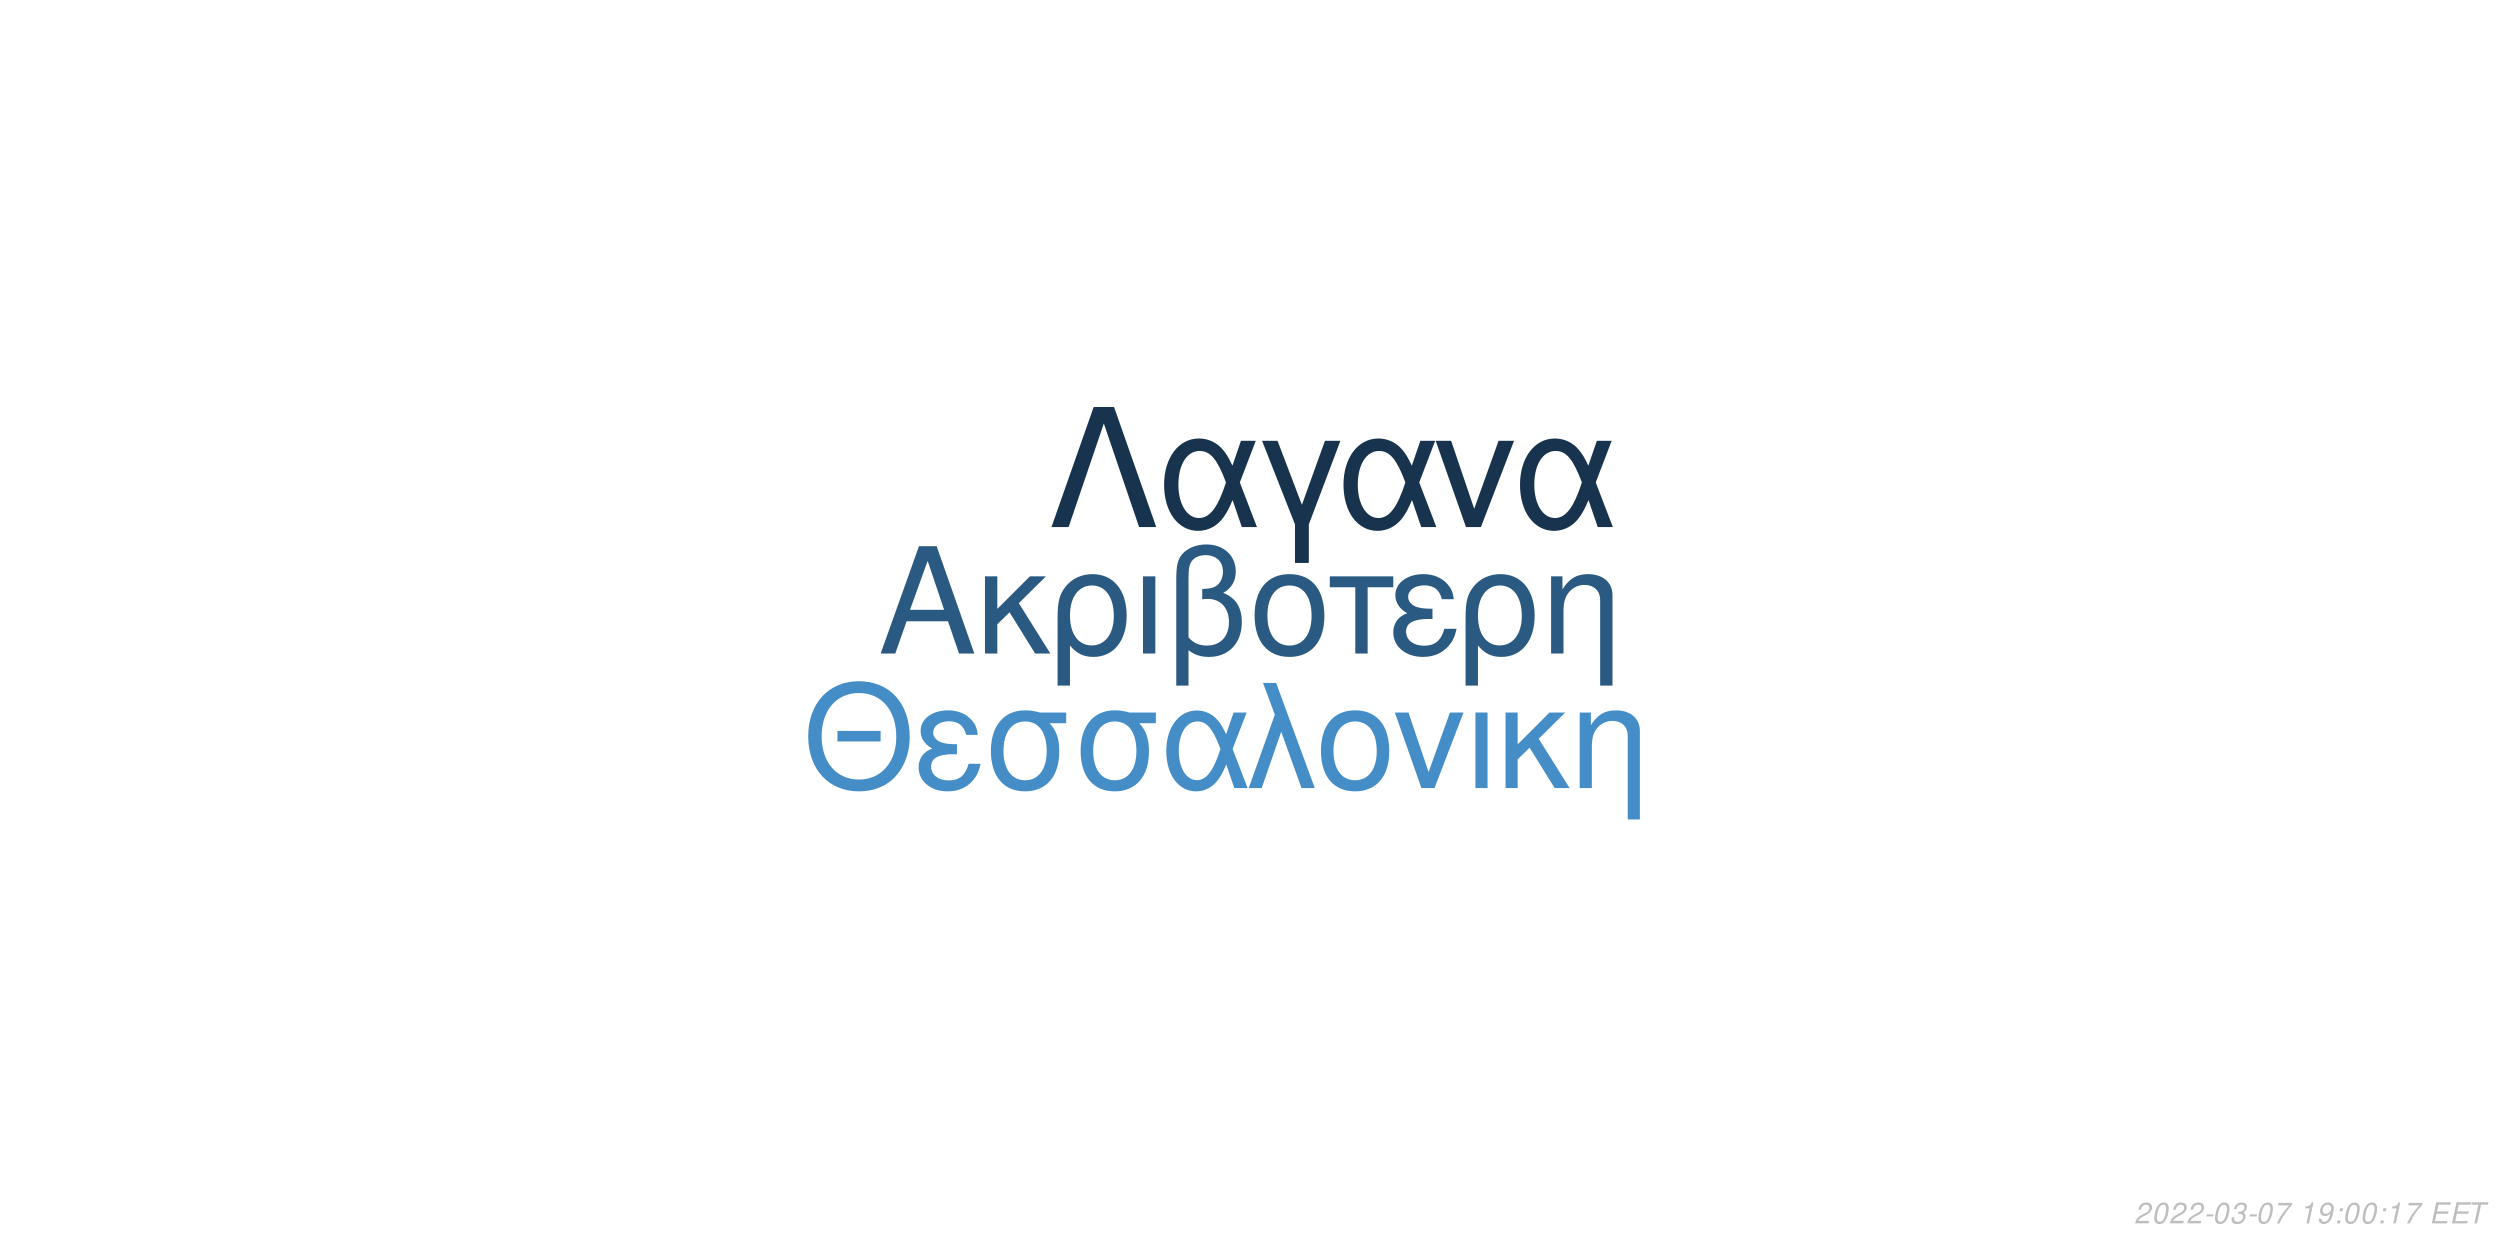
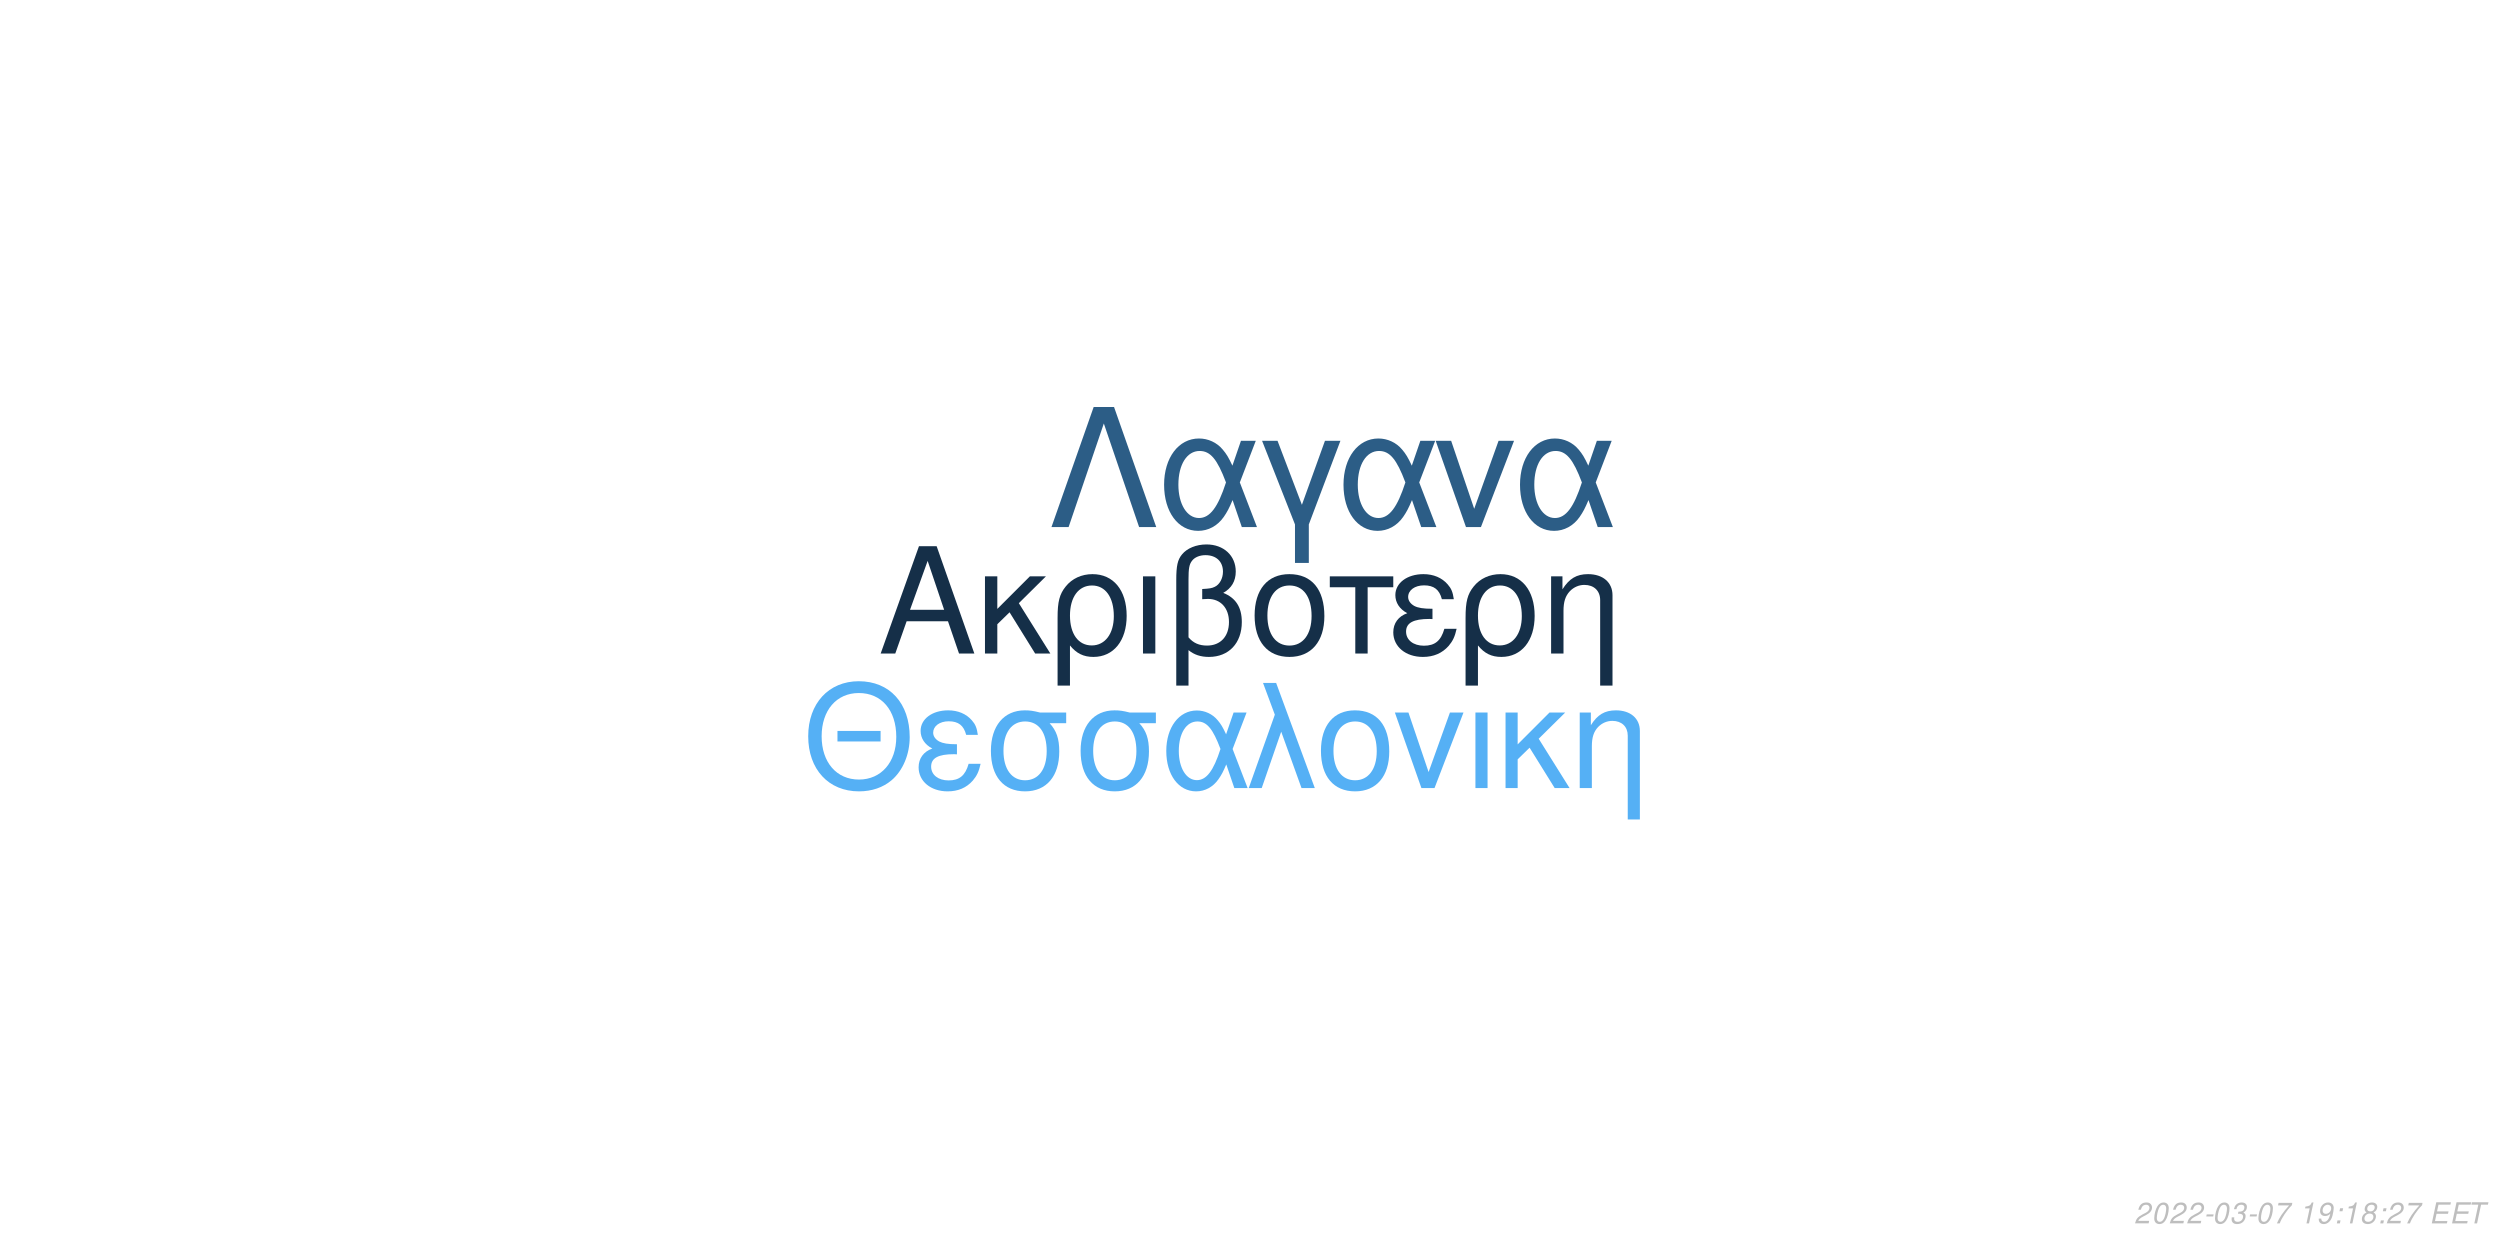
<svg xmlns="http://www.w3.org/2000/svg" xmlns:xlink="http://www.w3.org/1999/xlink" width="864pt" height="432pt" viewBox="0 0 864 432" version="1.1">
  <defs>
    <g>
      <symbol overflow="visible" id="glyph0-0">
        <path style="stroke:none;" d="" />
      </symbol>
      <symbol overflow="visible" id="glyph0-1">
        <path style="stroke:none;" d="M 24.125 -11.141 L 27.938 0 L 33.234 0 L 20.203 -37.094 L 14.094 -37.094 L 0.859 0 L 5.906 0 L 9.828 -11.141 Z M 22.797 -15.109 L 11 -15.109 L 17.094 -32.016 Z M 22.797 -15.109 " />
      </symbol>
      <symbol overflow="visible" id="glyph0-2">
        <path style="stroke:none;" d="M 7.172 -15.422 L 7.172 -26.672 L 2.906 -26.672 L 2.906 0 L 7.172 0 L 7.172 -10.125 L 11.406 -14.25 L 20.25 0 L 25.5 0 L 14.609 -17.406 L 23.969 -26.672 L 18.422 -26.672 Z M 7.172 -15.422 " />
      </symbol>
      <symbol overflow="visible" id="glyph0-3">
        <path style="stroke:none;" d="M 3 11.094 L 7.281 11.094 L 7.281 -2.797 C 9.516 -0.047 11.953 1.172 15.375 1.172 C 22.344 1.172 26.875 -4.422 26.875 -13.031 C 26.875 -21.891 22.297 -27.438 15.062 -27.438 C 11.297 -27.438 7.984 -25.906 5.797 -23.156 C 3.672 -20.516 3 -17.969 3 -12.359 Z M 14.906 -23.516 C 19.547 -23.516 22.438 -19.438 22.438 -12.922 C 22.438 -6.812 19.391 -2.797 14.812 -2.797 C 10.172 -2.797 7.281 -6.766 7.281 -13.125 C 7.281 -19.484 10.234 -23.516 14.906 -23.516 Z M 14.906 -23.516 " />
      </symbol>
      <symbol overflow="visible" id="glyph0-4">
        <path style="stroke:none;" d="M 3.516 0 L 7.781 0 L 7.781 -26.672 L 3.516 -26.672 Z M 3.516 0 " />
      </symbol>
      <symbol overflow="visible" id="glyph0-5">
        <path style="stroke:none;" d="M 4.016 11.094 L 8.25 11.094 L 8.25 -1.172 C 10.172 0.406 12.422 1.172 15.312 1.172 C 22.188 1.172 26.672 -3.609 26.672 -10.891 C 26.672 -15.984 24.578 -19.234 20.25 -20.969 C 23.109 -22.547 24.578 -25.031 24.578 -28.344 C 24.578 -33.844 20.406 -37.703 14.453 -37.703 C 10.938 -37.703 7.734 -36.391 6 -34.25 C 4.484 -32.422 4.016 -30.328 4.016 -25.391 Z M 8.25 -25.656 C 8.25 -29.359 8.5 -30.844 9.469 -32.062 C 10.375 -33.281 12.156 -34 14.094 -34 C 17.812 -34 20.156 -31.812 20.156 -28.297 C 20.156 -25.953 18.984 -23.812 17.297 -23.047 C 16.281 -22.547 15.469 -22.438 12.984 -22.297 L 12.984 -18.781 C 13.734 -18.828 14.344 -18.875 14.969 -18.875 C 19.344 -18.875 22.234 -15.719 22.234 -10.891 C 22.234 -5.906 19.281 -2.75 14.656 -2.75 C 11.953 -2.75 9.922 -3.609 8.25 -5.594 Z M 8.25 -25.656 " />
      </symbol>
      <symbol overflow="visible" id="glyph0-6">
        <path style="stroke:none;" d="M 14.094 -27.438 C 6.562 -27.438 2.094 -22.094 2.094 -13.125 C 2.094 -4.125 6.562 1.172 14.141 1.172 C 21.672 1.172 26.203 -4.172 26.203 -12.922 C 26.203 -22.188 21.828 -27.438 14.094 -27.438 Z M 14.141 -23.516 C 18.938 -23.516 21.781 -19.594 21.781 -12.984 C 21.781 -6.672 18.828 -2.75 14.141 -2.75 C 9.422 -2.75 6.516 -6.672 6.516 -13.125 C 6.516 -19.594 9.422 -23.516 14.141 -23.516 Z M 14.141 -23.516 " />
      </symbol>
      <symbol overflow="visible" id="glyph0-7">
        <path style="stroke:none;" d="M 7.891 0 L 12.156 0 L 12.156 -22.906 L 21.016 -22.906 L 21.016 -26.672 L -0.922 -26.672 L -0.922 -22.906 L 7.891 -22.906 Z M 7.891 0 " />
      </symbol>
      <symbol overflow="visible" id="glyph0-8">
        <path style="stroke:none;" d="M 14.562 -15.469 C 11.344 -15.469 9.562 -15.781 8.297 -16.438 C 6.922 -17.203 6.156 -18.328 6.156 -19.547 C 6.156 -21.891 8.453 -23.562 11.656 -23.562 C 15.062 -23.562 16.953 -22.094 17.812 -18.781 L 21.938 -18.781 C 21.578 -21.266 21.062 -22.5 19.797 -23.922 C 17.812 -26.203 14.906 -27.438 11.453 -27.438 C 5.797 -27.438 1.734 -24.375 1.734 -20.203 C 1.734 -17.609 3.156 -15.375 5.859 -13.938 C 2.797 -12.875 1.016 -10.484 1.016 -7.328 C 1.016 -2.391 5.297 1.172 11.25 1.172 C 14.969 1.172 17.906 -0.109 20.156 -2.641 C 21.578 -4.328 22.297 -5.797 22.906 -8.547 L 18.672 -8.547 C 17.5 -4.422 15.422 -2.703 11.609 -2.703 C 7.938 -2.703 5.438 -4.688 5.438 -7.578 C 5.438 -10.578 7.938 -11.953 13.484 -11.953 C 13.641 -11.953 14.094 -11.953 14.562 -11.906 Z M 14.562 -15.469 " />
      </symbol>
      <symbol overflow="visible" id="glyph0-9">
        <path style="stroke:none;" d="M 3.562 -26.672 L 3.562 0 L 7.844 0 L 7.844 -14.703 C 7.844 -17.906 8.5 -19.891 10.031 -21.531 C 11.406 -22.953 13.188 -23.719 15.062 -23.719 C 18.375 -23.719 20.516 -21.672 20.516 -18.469 L 20.516 11.094 L 24.781 11.094 L 24.781 -20.156 C 24.781 -24.578 21.469 -27.438 16.328 -27.438 C 12.359 -27.438 9.828 -25.906 7.484 -22.188 L 7.484 -26.672 Z M 3.562 -26.672 " />
      </symbol>
      <symbol overflow="visible" id="glyph1-0">
        <path style="stroke:none;" d="" />
      </symbol>
      <symbol overflow="visible" id="glyph1-1">
        <path style="stroke:none;" d="M 26.859 -19.734 L 11.953 -19.734 L 11.953 -16.094 L 26.859 -16.094 Z M 19.328 -36.922 C 8.922 -36.922 1.844 -29.25 1.844 -17.891 C 1.844 -6.484 8.875 1.141 19.391 1.141 C 23.812 1.141 27.703 -0.203 30.641 -2.688 C 34.578 -6.031 36.922 -11.656 36.922 -17.594 C 36.922 -29.297 30 -36.922 19.328 -36.922 Z M 19.328 -32.844 C 27.203 -32.844 32.281 -26.906 32.281 -17.688 C 32.281 -8.922 27.062 -2.938 19.391 -2.938 C 11.609 -2.938 6.484 -8.922 6.484 -17.891 C 6.484 -26.859 11.609 -32.844 19.328 -32.844 Z M 19.328 -32.844 " />
      </symbol>
      <symbol overflow="visible" id="glyph1-2">
        <path style="stroke:none;" d="M 14.25 -15.141 C 11.109 -15.141 9.375 -15.453 8.125 -16.094 C 6.781 -16.844 6.031 -17.938 6.031 -19.141 C 6.031 -21.422 8.266 -23.078 11.406 -23.078 C 14.75 -23.078 16.594 -21.625 17.438 -18.391 L 21.469 -18.391 C 21.125 -20.828 20.625 -22.031 19.391 -23.422 C 17.438 -25.656 14.594 -26.859 11.219 -26.859 C 5.688 -26.859 1.688 -23.875 1.688 -19.781 C 1.688 -17.234 3.094 -15.047 5.734 -13.656 C 2.734 -12.609 1 -10.266 1 -7.172 C 1 -2.344 5.188 1.141 11.016 1.141 C 14.656 1.141 17.547 -0.094 19.734 -2.594 C 21.125 -4.234 21.828 -5.688 22.422 -8.375 L 18.281 -8.375 C 17.141 -4.328 15.094 -2.641 11.359 -2.641 C 7.766 -2.641 5.328 -4.578 5.328 -7.422 C 5.328 -10.359 7.766 -11.703 13.203 -11.703 C 13.359 -11.703 13.797 -11.703 14.25 -11.656 Z M 14.25 -15.141 " />
      </symbol>
      <symbol overflow="visible" id="glyph1-3">
        <path style="stroke:none;" d="M 29 -26.109 L 19.938 -26.109 C 17.594 -26.703 16.438 -26.859 14.703 -26.859 C 7.469 -26.859 2.984 -21.469 2.984 -12.859 C 2.984 -4.031 7.375 1.141 14.797 1.141 C 22.172 1.141 26.609 -4.078 26.609 -12.656 C 26.609 -17.047 25.656 -19.828 23.266 -22.422 L 29 -22.422 Z M 14.797 -23.016 C 19.531 -23.016 22.266 -19.234 22.266 -12.75 C 22.266 -6.531 19.438 -2.688 14.797 -2.688 C 10.172 -2.688 7.328 -6.531 7.328 -12.859 C 7.328 -19.188 10.172 -23.016 14.797 -23.016 Z M 14.797 -23.016 " />
      </symbol>
      <symbol overflow="visible" id="glyph1-4">
        <path style="stroke:none;" d="M 29.344 -26.109 L 24.859 -26.109 L 22.266 -18.578 C 21.125 -21.031 20.484 -22.125 19.328 -23.469 C 17.547 -25.609 14.906 -26.812 12.156 -26.812 C 5.984 -26.812 1.594 -20.984 1.594 -12.812 C 1.594 -4.578 5.828 1.141 11.906 1.141 C 14.953 1.141 17.734 -0.344 19.625 -3.047 C 20.672 -4.531 21.281 -5.688 22.328 -8.172 L 25.109 0 L 29.703 0 L 24.516 -13.5 Z M 20.328 -13.5 C 17.891 -5.922 15.453 -2.734 12.156 -2.734 C 8.516 -2.734 5.922 -6.922 5.922 -12.812 C 5.922 -18.938 8.516 -23.016 12.359 -23.016 C 15.594 -23.016 17.688 -20.531 20.328 -13.5 Z M 20.328 -13.5 " />
      </symbol>
      <symbol overflow="visible" id="glyph1-5">
        <path style="stroke:none;" d="M 1.094 0 L 5.578 0 L 12.312 -19.484 L 19.328 0 L 23.922 0 L 10.562 -36.328 L 6.031 -36.328 L 10.109 -25.359 Z M 1.094 0 " />
      </symbol>
      <symbol overflow="visible" id="glyph1-6">
        <path style="stroke:none;" d="M 13.797 -26.859 C 6.422 -26.859 2.047 -21.625 2.047 -12.859 C 2.047 -4.031 6.422 1.141 13.859 1.141 C 21.234 1.141 25.656 -4.078 25.656 -12.656 C 25.656 -21.719 21.375 -26.859 13.797 -26.859 Z M 13.859 -23.016 C 18.531 -23.016 21.328 -19.188 21.328 -12.703 C 21.328 -6.531 18.438 -2.688 13.859 -2.688 C 9.219 -2.688 6.375 -6.531 6.375 -12.859 C 6.375 -19.188 9.219 -23.016 13.859 -23.016 Z M 13.859 -23.016 " />
      </symbol>
      <symbol overflow="visible" id="glyph1-7">
        <path style="stroke:none;" d="M 14.297 0 L 24.312 -26.109 L 19.625 -26.109 L 12.25 -5.531 L 5.281 -26.109 L 0.594 -26.109 L 9.766 0 Z M 14.297 0 " />
      </symbol>
      <symbol overflow="visible" id="glyph1-8">
        <path style="stroke:none;" d="M 3.438 0 L 7.625 0 L 7.625 -26.109 L 3.438 -26.109 Z M 3.438 0 " />
      </symbol>
      <symbol overflow="visible" id="glyph1-9">
        <path style="stroke:none;" d="M 7.031 -15.094 L 7.031 -26.109 L 2.844 -26.109 L 2.844 0 L 7.031 0 L 7.031 -9.922 L 11.156 -13.953 L 19.828 0 L 24.969 0 L 14.297 -17.047 L 23.469 -26.109 L 18.031 -26.109 Z M 7.031 -15.094 " />
      </symbol>
      <symbol overflow="visible" id="glyph1-10">
        <path style="stroke:none;" d="M 3.484 -26.109 L 3.484 0 L 7.672 0 L 7.672 -14.406 C 7.672 -17.547 8.328 -19.484 9.812 -21.078 C 11.156 -22.469 12.906 -23.219 14.75 -23.219 C 17.984 -23.219 20.078 -21.234 20.078 -18.094 L 20.078 10.859 L 24.266 10.859 L 24.266 -19.734 C 24.266 -24.062 21.031 -26.859 16 -26.859 C 12.109 -26.859 9.609 -25.359 7.328 -21.719 L 7.328 -26.109 Z M 3.484 -26.109 " />
      </symbol>
      <symbol overflow="visible" id="glyph2-0">
        <path style="stroke:none;" d="" />
      </symbol>
      <symbol overflow="visible" id="glyph2-1">
        <path style="stroke:none;" d="M 22.531 -41.484 L 15.484 -41.484 L 0.906 0 L 6.828 0 L 19 -35.797 L 31.188 0 L 37.109 0 Z M 22.531 -41.484 " />
      </symbol>
      <symbol overflow="visible" id="glyph2-2">
        <path style="stroke:none;" d="M 33.516 -29.812 L 28.391 -29.812 L 25.438 -21.219 C 24.125 -24.016 23.391 -25.266 22.078 -26.797 C 20.031 -29.25 17.016 -30.609 13.891 -30.609 C 6.828 -30.609 1.828 -23.953 1.828 -14.625 C 1.828 -5.234 6.656 1.312 13.594 1.312 C 17.078 1.312 20.266 -0.391 22.422 -3.469 C 23.609 -5.172 24.297 -6.484 25.5 -9.328 L 28.688 0 L 33.922 0 L 28 -15.422 Z M 23.219 -15.422 C 20.422 -6.766 17.641 -3.125 13.891 -3.125 C 9.734 -3.125 6.766 -7.906 6.766 -14.625 C 6.766 -21.625 9.734 -26.297 14.109 -26.297 C 17.812 -26.297 20.203 -23.453 23.219 -15.422 Z M 23.219 -15.422 " />
      </symbol>
      <symbol overflow="visible" id="glyph2-3">
        <path style="stroke:none;" d="M 12.062 12.406 L 16.844 12.406 L 16.844 -0.906 L 27.766 -29.812 L 22.422 -29.812 L 14.453 -7.688 L 6.031 -29.812 L 0.688 -29.812 L 12.062 -0.906 Z M 12.062 12.406 " />
      </symbol>
      <symbol overflow="visible" id="glyph2-4">
        <path style="stroke:none;" d="M 16.328 0 L 27.766 -29.812 L 22.422 -29.812 L 14 -6.312 L 6.031 -29.812 L 0.688 -29.812 L 11.156 0 Z M 16.328 0 " />
      </symbol>
      <symbol overflow="visible" id="glyph3-0">
        <path style="stroke:none;" d="" />
      </symbol>
      <symbol overflow="visible" id="glyph3-1">
        <path style="stroke:none;" d="M 5.234 -0.875 L 1.469 -0.875 C 1.641 -1.375 2.203 -1.891 3.109 -2.344 L 4.234 -2.938 C 5.562 -3.625 6.219 -4.469 6.219 -5.484 C 6.219 -5.938 6.062 -6.359 5.797 -6.656 C 5.469 -7.047 4.984 -7.234 4.312 -7.234 C 2.766 -7.234 1.891 -6.453 1.484 -4.734 L 2.375 -4.734 C 2.484 -5.188 2.609 -5.484 2.797 -5.75 C 3.094 -6.203 3.609 -6.453 4.188 -6.453 C 4.891 -6.453 5.344 -6.031 5.344 -5.375 C 5.344 -4.703 4.859 -4.094 4.016 -3.656 L 2.984 -3.125 C 1.234 -2.188 0.797 -1.656 0.344 -0.016 L 5.047 -0.016 Z M 5.234 -0.875 " />
      </symbol>
      <symbol overflow="visible" id="glyph3-2">
        <path style="stroke:none;" d="M 4.203 -7.234 C 3.375 -7.234 2.688 -6.812 2.125 -5.984 C 1.484 -5.047 0.984 -3.188 0.984 -1.734 C 0.984 -1.109 1.172 -0.562 1.484 -0.266 C 1.797 0.047 2.281 0.234 2.766 0.234 C 3.625 0.234 4.281 -0.156 4.859 -1.016 C 5.516 -1.953 6 -3.797 6 -5.266 C 6 -6.5 5.328 -7.234 4.203 -7.234 Z M 4.094 -6.453 C 4.734 -6.453 5.125 -5.984 5.125 -5.156 C 5.125 -4.203 4.781 -2.625 4.406 -1.812 C 3.984 -0.938 3.516 -0.547 2.875 -0.547 C 2.25 -0.547 1.875 -1.031 1.875 -1.828 C 1.875 -2.797 2.203 -4.344 2.594 -5.203 C 2.984 -6.047 3.453 -6.453 4.094 -6.453 Z M 4.094 -6.453 " />
      </symbol>
      <symbol overflow="visible" id="glyph3-3">
        <path style="stroke:none;" d="M 3.516 -3.125 L 1.125 -3.125 L 0.969 -2.406 L 3.359 -2.406 Z M 3.516 -3.125 " />
      </symbol>
      <symbol overflow="visible" id="glyph3-4">
        <path style="stroke:none;" d="M 2.922 -3.312 C 3.125 -3.344 3.234 -3.344 3.375 -3.344 C 4.203 -3.344 4.688 -3 4.688 -2.406 C 4.688 -1.312 3.906 -0.547 2.781 -0.547 C 2.047 -0.547 1.594 -0.938 1.594 -1.562 C 1.594 -1.719 1.609 -1.844 1.656 -2.094 L 0.766 -2.094 C 0.734 -1.797 0.719 -1.641 0.719 -1.469 C 0.719 -0.375 1.406 0.234 2.641 0.234 C 3.547 0.234 4.297 -0.078 4.812 -0.656 C 5.266 -1.156 5.562 -1.875 5.562 -2.547 C 5.562 -3.125 5.344 -3.453 4.797 -3.734 C 5.641 -4.234 6.016 -4.844 6.016 -5.734 C 6.016 -6.656 5.312 -7.234 4.203 -7.234 C 3.375 -7.234 2.672 -6.938 2.188 -6.375 C 1.891 -6.031 1.703 -5.641 1.516 -4.906 L 2.391 -4.906 C 2.5 -5.359 2.594 -5.594 2.734 -5.812 C 3.047 -6.234 3.516 -6.453 4.078 -6.453 C 4.734 -6.453 5.141 -6.125 5.141 -5.578 C 5.141 -5.188 5.016 -4.797 4.797 -4.547 C 4.516 -4.234 4 -4.062 3.266 -4.062 L 3.078 -4.062 Z M 2.922 -3.312 " />
      </symbol>
      <symbol overflow="visible" id="glyph3-5">
        <path style="stroke:none;" d="M 6.703 -7.094 L 1.953 -7.094 L 1.766 -6.219 L 5.594 -6.219 C 3.344 -3.688 2.266 -2.109 1.375 0 L 2.344 0 C 3.031 -1.906 4.828 -4.594 6.547 -6.281 Z M 6.703 -7.094 " />
      </symbol>
      <symbol overflow="visible" id="glyph3-6">
        <path style="stroke:none;" d="" />
      </symbol>
      <symbol overflow="visible" id="glyph3-7">
        <path style="stroke:none;" d="M 3.703 -5.188 L 2.594 0 L 3.469 0 L 5.016 -7.234 L 4.438 -7.234 C 3.906 -6.156 3.688 -6.016 2.234 -5.812 L 2.109 -5.188 Z M 3.703 -5.188 " />
      </symbol>
      <symbol overflow="visible" id="glyph3-8">
        <path style="stroke:none;" d="M 0.844 -1.656 C 0.844 -1.547 0.844 -1.438 0.844 -1.375 C 0.844 -0.406 1.531 0.234 2.578 0.234 C 3.203 0.234 3.766 0.016 4.297 -0.438 C 4.938 -1 5.312 -1.656 5.594 -2.719 C 5.844 -3.672 6.016 -4.766 6.016 -5.375 C 6.016 -5.844 5.844 -6.328 5.547 -6.656 C 5.203 -7.031 4.703 -7.234 4.062 -7.234 C 2.516 -7.234 1.297 -5.938 1.297 -4.266 C 1.297 -3.203 1.984 -2.547 3.047 -2.547 C 3.484 -2.547 3.953 -2.672 4.281 -2.891 C 4.406 -2.984 4.547 -3.078 4.828 -3.344 C 4.438 -1.484 3.703 -0.547 2.703 -0.547 C 2.109 -0.547 1.719 -0.938 1.719 -1.547 L 1.719 -1.656 Z M 3.953 -6.453 C 4.625 -6.453 5.141 -5.953 5.141 -5.281 C 5.141 -4.188 4.312 -3.312 3.297 -3.312 C 2.594 -3.312 2.172 -3.734 2.172 -4.453 C 2.172 -5.562 2.984 -6.453 3.953 -6.453 Z M 3.953 -6.453 " />
      </symbol>
      <symbol overflow="visible" id="glyph3-9">
        <path style="stroke:none;" d="M 2.359 -1.031 L 1.312 -1.031 L 1.094 0 L 2.141 0 Z M 3.266 -5.234 L 2.219 -5.234 L 2 -4.203 L 3.047 -4.203 Z M 3.266 -5.234 " />
      </symbol>
      <symbol overflow="visible" id="glyph3-10">
+         <path style="stroke:none;" d="M 4.766 -3.797 C 5.078 -3.969 5.234 -4.078 5.438 -4.234 C 5.812 -4.594 6.062 -5.172 6.062 -5.734 C 6.062 -6.625 5.344 -7.234 4.266 -7.234 C 2.812 -7.234 1.703 -6.219 1.703 -4.875 C 1.703 -4.406 1.875 -4.125 2.359 -3.812 C 1.297 -3.312 0.75 -2.516 0.75 -1.469 C 0.75 -0.438 1.547 0.234 2.812 0.234 C 3.656 0.234 4.359 -0.094 4.938 -0.734 C 5.359 -1.234 5.609 -1.859 5.609 -2.438 C 5.609 -3.047 5.312 -3.516 4.766 -3.797 Z M 4.109 -6.453 C 4.797 -6.453 5.188 -6.125 5.188 -5.578 C 5.188 -5.266 5.062 -4.922 4.859 -4.672 C 4.562 -4.312 4.188 -4.156 3.656 -4.156 C 2.984 -4.156 2.594 -4.453 2.594 -4.984 C 2.594 -5.859 3.203 -6.453 4.109 -6.453 Z M 3.453 -3.406 C 4.234 -3.406 4.734 -2.984 4.734 -2.312 C 4.734 -1.312 3.922 -0.547 2.875 -0.547 C 2.125 -0.547 1.625 -0.969 1.625 -1.625 C 1.625 -2.609 2.438 -3.406 3.453 -3.406 Z M 3.453 -3.406 " />
+       </symbol>
+       <symbol overflow="visible" id="glyph3-11">
        <path style="stroke:none;" d="M 2.547 -3.312 L 6.5 -3.312 L 6.688 -4.141 L 2.719 -4.141 L 3.219 -6.469 L 7.344 -6.469 L 7.516 -7.297 L 2.453 -7.297 L 0.906 0 L 6.125 0 L 6.297 -0.812 L 2.016 -0.812 Z M 2.547 -3.312 " />
      </symbol>
-       <symbol overflow="visible" id="glyph3-11">
+       <symbol overflow="visible" id="glyph3-12">
        <path style="stroke:none;" d="M 4.938 -6.469 L 7.312 -6.469 L 7.484 -7.297 L 1.75 -7.297 L 1.578 -6.469 L 3.984 -6.469 L 2.609 0 L 3.547 0 Z M 4.938 -6.469 " />
      </symbol>
    </g>
  </defs>
  <g id="surface1">
    <rect x="0" y="0" width="864" height="432" style="fill:rgb(100%,100%,100%);fill-opacity:1;stroke:none;" />
-     <g style="fill:rgb(16.471%,34.902%,50.588%);fill-opacity:1;">
+     <g style="fill:rgb(8.235%,18.431%,28.235%);fill-opacity:1;">
      <use xlink:href="#glyph0-1" x="303.5" y="225.861" />
      <use xlink:href="#glyph0-2" x="337.5" y="225.861" />
      <use xlink:href="#glyph0-3" x="362.5" y="225.861" />
      <use xlink:href="#glyph0-4" x="391.5" y="225.861" />
      <use xlink:href="#glyph0-5" x="402.5" y="225.861" />
      <use xlink:href="#glyph0-6" x="431.5" y="225.861" />
      <use xlink:href="#glyph0-7" x="460.5" y="225.861" />
      <use xlink:href="#glyph0-8" x="480.5" y="225.861" />
      <use xlink:href="#glyph0-3" x="503.5" y="225.861" />
      <use xlink:href="#glyph0-9" x="532.5" y="225.861" />
    </g>
-     <g style="fill:rgb(26.667%,55.294%,78.039%);fill-opacity:1;">
+     <g style="fill:rgb(33.333%,69.02%,96.078%);fill-opacity:1;">
      <use xlink:href="#glyph1-1" x="277.473" y="272.354" />
      <use xlink:href="#glyph1-2" x="316.473" y="272.354" />
      <use xlink:href="#glyph1-3" x="339.473" y="272.354" />
      <use xlink:href="#glyph1-3" x="370.473" y="272.354" />
      <use xlink:href="#glyph1-4" x="401.473" y="272.354" />
      <use xlink:href="#glyph1-5" x="430.473" y="272.354" />
      <use xlink:href="#glyph1-6" x="454.473" y="272.354" />
      <use xlink:href="#glyph1-7" x="481.473" y="272.354" />
      <use xlink:href="#glyph1-8" x="506.473" y="272.354" />
      <use xlink:href="#glyph1-9" x="517.473" y="272.354" />
      <use xlink:href="#glyph1-10" x="542.473" y="272.354" />
    </g>
-     <g style="fill:rgb(9.02%,20%,30.196%);fill-opacity:1;">
+     <g style="fill:rgb(17.255%,36.471%,52.549%);fill-opacity:1;">
      <use xlink:href="#glyph2-1" x="362.484" y="182.152" />
      <use xlink:href="#glyph2-2" x="400.484" y="182.152" />
      <use xlink:href="#glyph2-3" x="435.484" y="182.152" />
      <use xlink:href="#glyph2-2" x="462.484" y="182.152" />
      <use xlink:href="#glyph2-4" x="495.484" y="182.152" />
      <use xlink:href="#glyph2-2" x="523.484" y="182.152" />
    </g>
    <g style="fill:rgb(74.51%,74.51%,74.51%);fill-opacity:1;">
      <use xlink:href="#glyph3-1" x="737.52" y="422.81" />
      <use xlink:href="#glyph3-2" x="743.52" y="422.81" />
      <use xlink:href="#glyph3-1" x="749.52" y="422.81" />
      <use xlink:href="#glyph3-1" x="755.52" y="422.81" />
      <use xlink:href="#glyph3-3" x="761.52" y="422.81" />
      <use xlink:href="#glyph3-2" x="764.52" y="422.81" />
      <use xlink:href="#glyph3-4" x="770.52" y="422.81" />
      <use xlink:href="#glyph3-3" x="776.52" y="422.81" />
      <use xlink:href="#glyph3-2" x="779.52" y="422.81" />
      <use xlink:href="#glyph3-5" x="785.52" y="422.81" />
      <use xlink:href="#glyph3-6" x="791.52" y="422.81" />
      <use xlink:href="#glyph3-7" x="794.52" y="422.81" />
      <use xlink:href="#glyph3-8" x="800.52" y="422.81" />
      <use xlink:href="#glyph3-9" x="806.52" y="422.81" />
-       <use xlink:href="#glyph3-2" x="809.52" y="422.81" />
-       <use xlink:href="#glyph3-2" x="815.52" y="422.81" />
+       <use xlink:href="#glyph3-7" x="809.52" y="422.81" />
+       <use xlink:href="#glyph3-10" x="815.52" y="422.81" />
      <use xlink:href="#glyph3-9" x="821.52" y="422.81" />
-       <use xlink:href="#glyph3-7" x="824.52" y="422.81" />
+       <use xlink:href="#glyph3-1" x="824.52" y="422.81" />
      <use xlink:href="#glyph3-5" x="830.52" y="422.81" />
      <use xlink:href="#glyph3-6" x="836.52" y="422.81" />
-       <use xlink:href="#glyph3-10" x="839.52" y="422.81" />
-       <use xlink:href="#glyph3-10" x="846.52" y="422.81" />
-       <use xlink:href="#glyph3-11" x="852.52" y="422.81" />
+       <use xlink:href="#glyph3-11" x="839.52" y="422.81" />
+       <use xlink:href="#glyph3-11" x="846.52" y="422.81" />
+       <use xlink:href="#glyph3-12" x="852.52" y="422.81" />
    </g>
  </g>
</svg>
